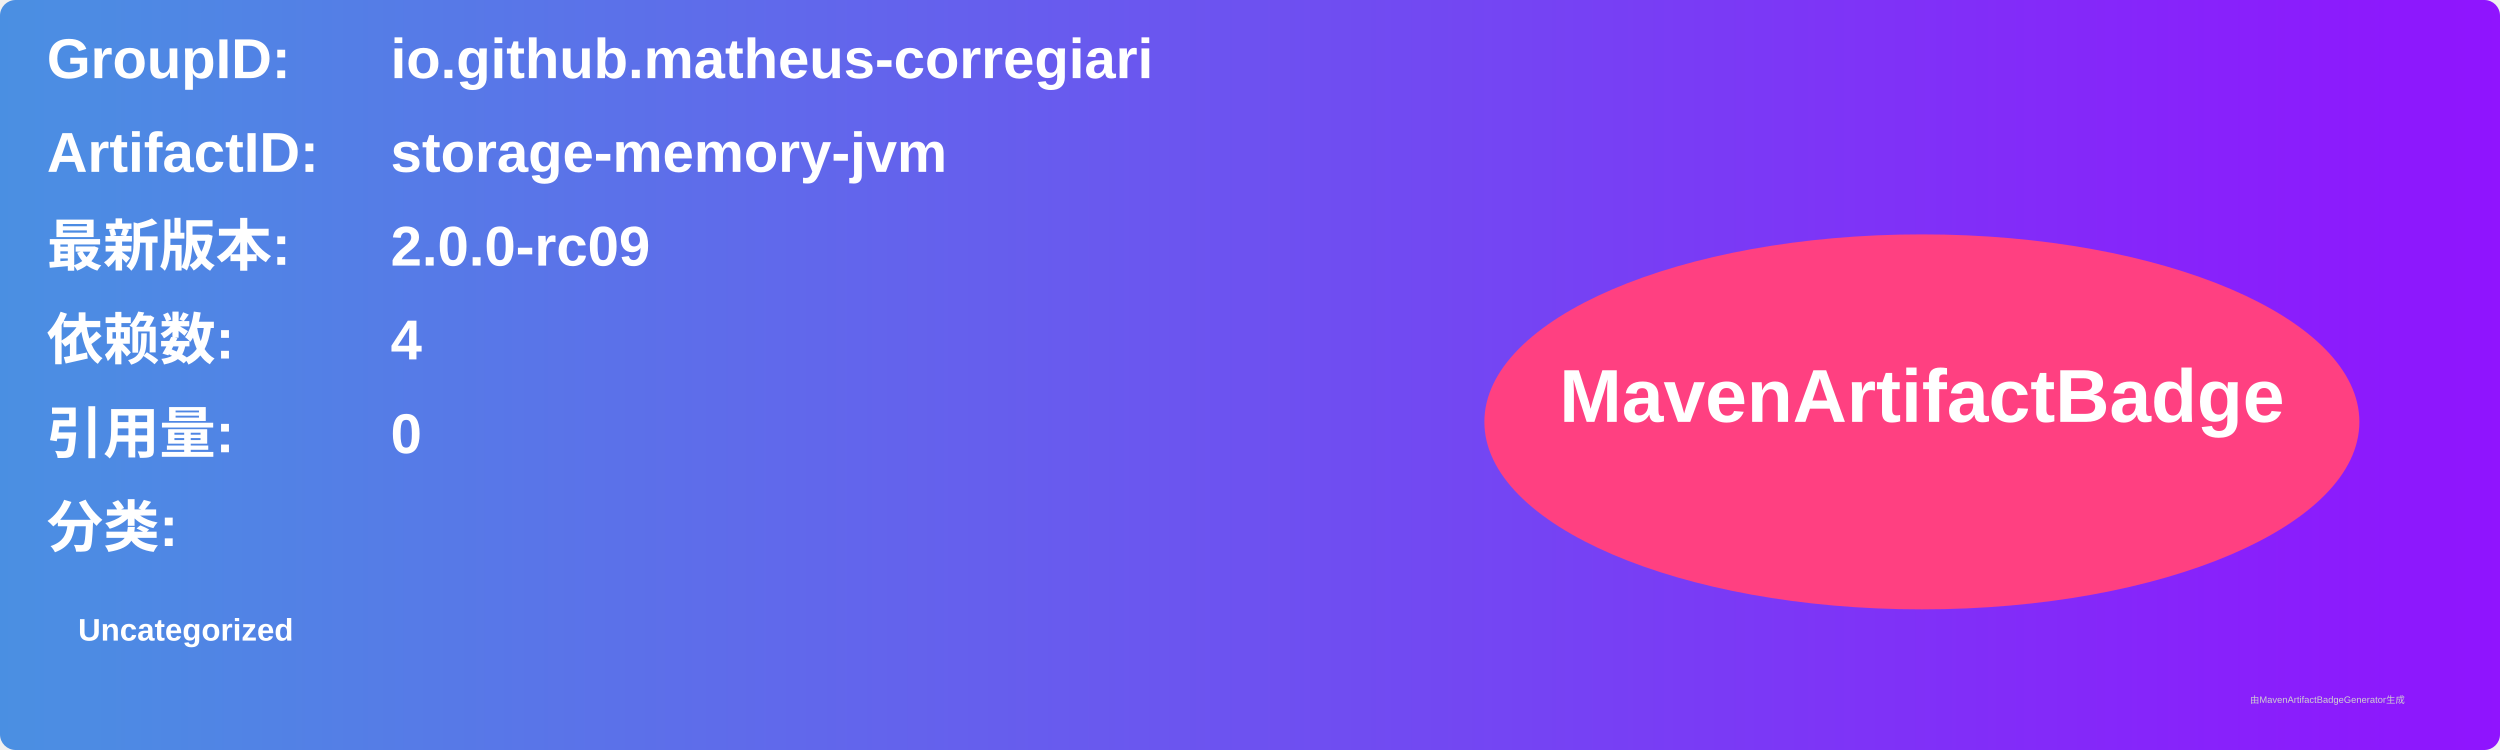
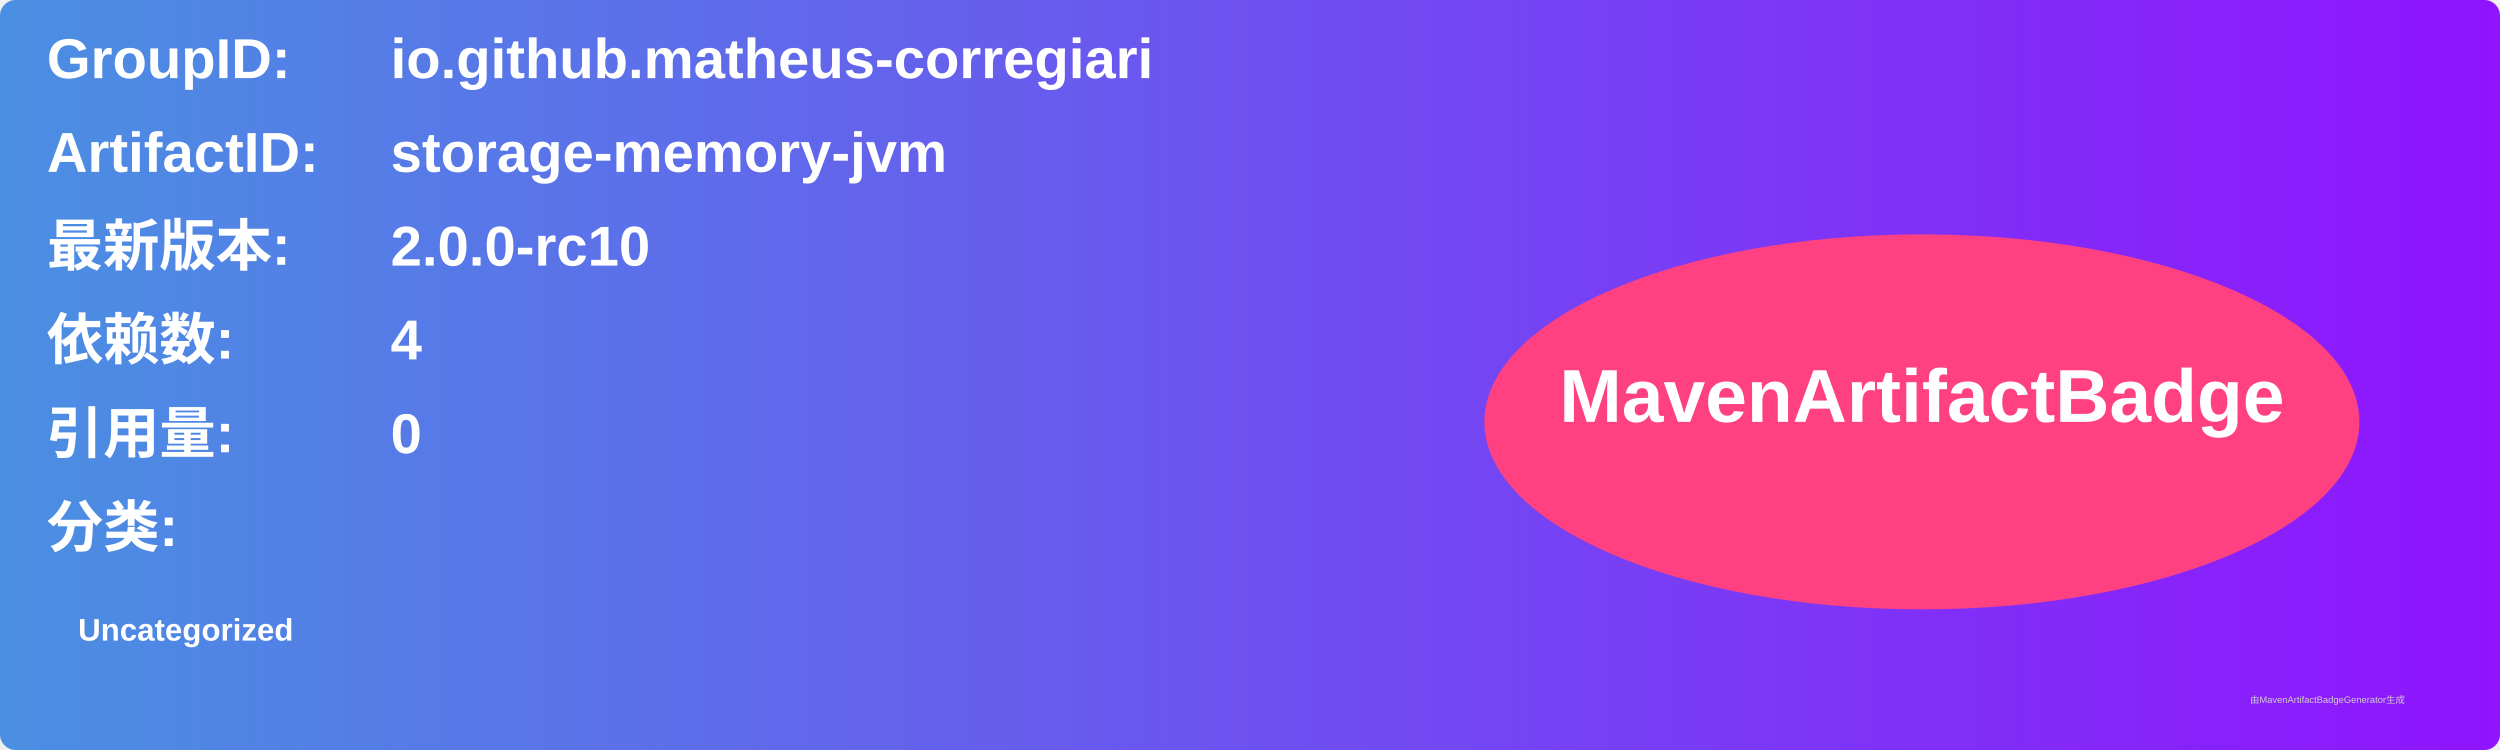
<svg xmlns="http://www.w3.org/2000/svg" width="800" height="240" viewBox="0 0 800 240">
  <linearGradient id="grad" x1="0%" y1="0%" x2="100%" y2="0%">
    <stop offset="0%" stop-color="#4a90e2" />
    <stop offset="100%" stop-color="#9013fe" />
  </linearGradient>
  <rect width="100%" height="100%" rx="5" ry="5" fill="url(#grad)" />
  <g transform="translate(15, 15)">
    <text x="0" y="10" font-family="Arial" font-size="18" fill="white" font-weight="bold" width="260">GroupID:</text>
    <text x="110" y="10" font-family="Arial" font-size="18" fill="white" font-weight="bold" width="460">io.github.matheus-corregiari</text>
    <text x="0" y="40" font-family="Arial" font-size="18" fill="white" font-weight="bold" width="260">ArtifactID:</text>
    <text x="110" y="40" font-family="Arial" font-size="18" fill="white" font-weight="bold" width="460">storage-memory-jvm</text>
    <text x="0" y="70" font-family="Arial" font-size="18" fill="white" font-weight="bold">最新版本:</text>
    <text x="110" y="70" font-family="Arial" font-size="18" fill="white" font-weight="bold">
-       <tspan font-weight="bold">2.0.0-rc09</tspan>
+       <tspan font-weight="bold">2.0.0-rc10</tspan>
    </text>
    <text x="0" y="100" font-family="Arial" font-size="18" fill="white" font-weight="bold">依赖数: </text>
    <text x="110" y="100" font-family="Arial" font-size="18" fill="white">
      <tspan font-weight="bold">4</tspan>
    </text>
    <text x="0" y="130" font-family="Arial" font-size="18" fill="white" font-weight="bold">引用量: </text>
    <text x="110" y="130" font-family="Arial" font-size="18" fill="white">
      <tspan font-weight="bold">0</tspan>
    </text>
    <text x="0" y="160" font-family="Arial" font-size="18" fill="white" font-weight="bold">分类:</text>
    <text x="10" y="190" font-family="Arial" font-size="10" fill="white">
      <tspan font-weight="bold">Uncategorized</tspan>
    </text>
    <ellipse cx="600" cy="120" rx="140" ry="60" fill="#ff4081" />
    <text x="600" y="120" text-anchor="middle" font-family="Arial" font-size="24" fill="white" font-weight="bold">MavenArtifactBadge</text>
  </g>
  <text x="720" y="225" font-family="Arial" font-size="3" fill="#d0d0d0">由MavenArtifactBadgeGenerator生成</text>
</svg>
